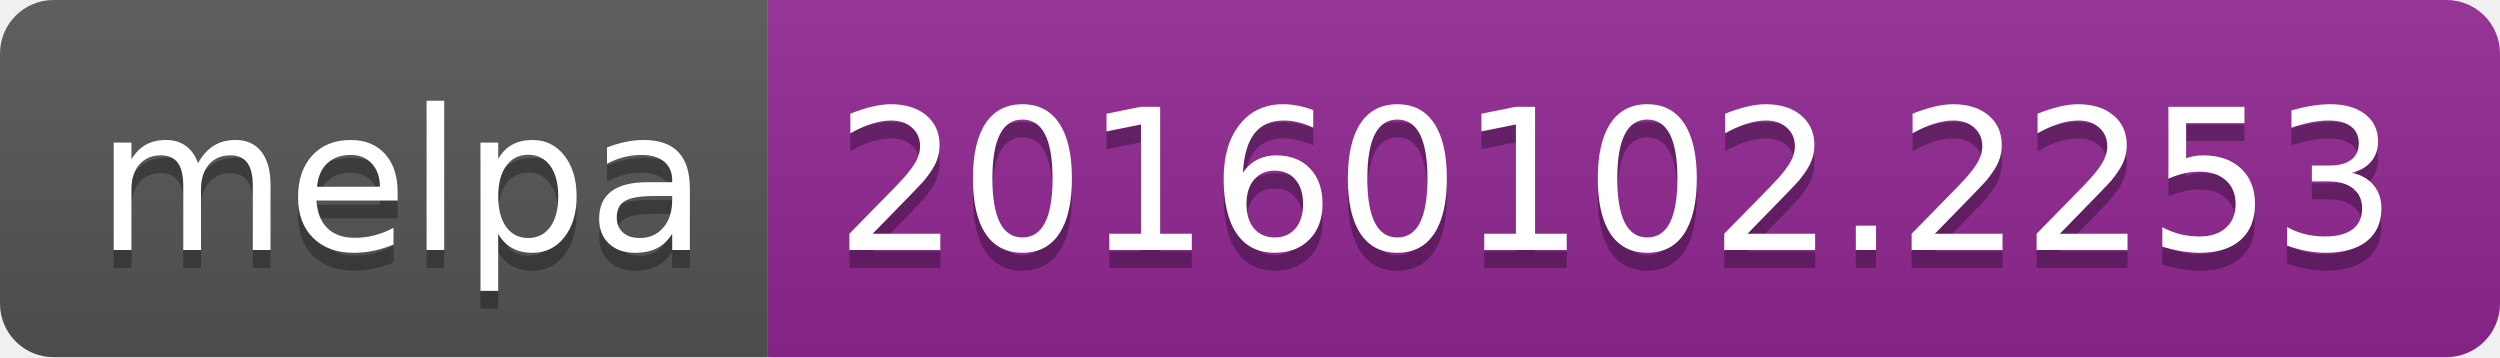
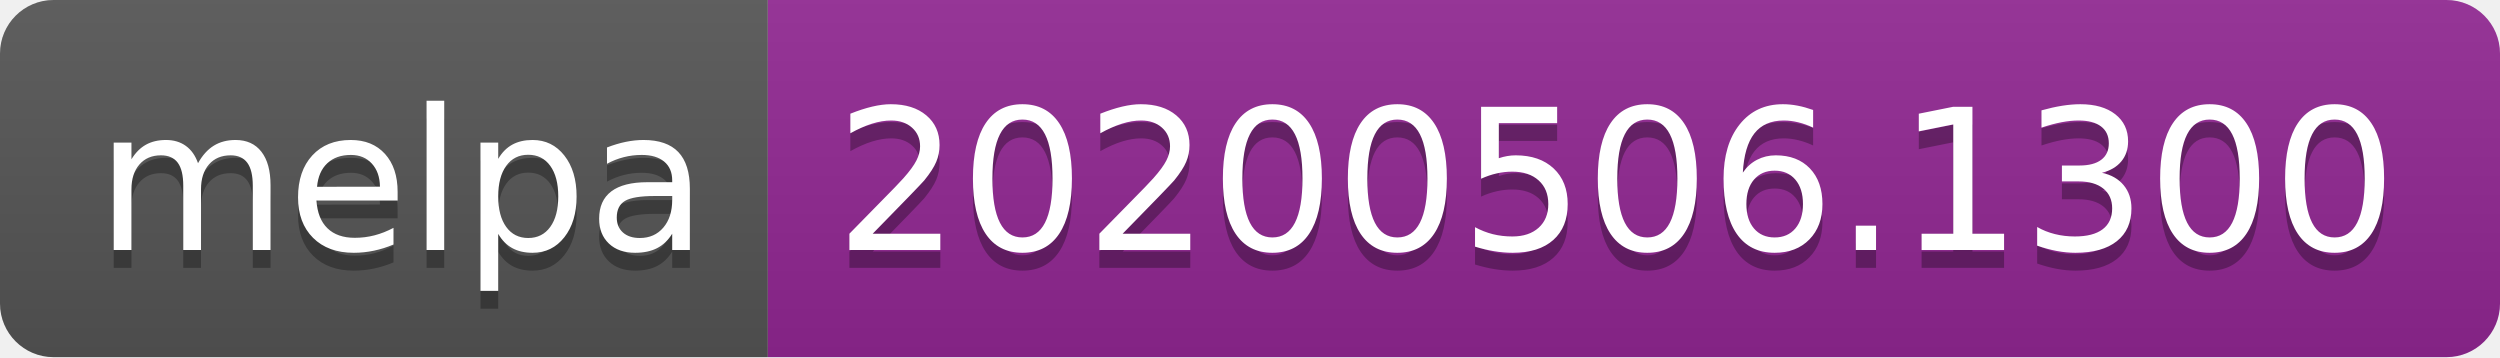
<svg xmlns="http://www.w3.org/2000/svg" width="140" height="20">
  <linearGradient id="s" x2="0" y2="100%">
    <stop offset="0" stop-color="#bbb" stop-opacity=".1" />
    <stop offset="1" stop-opacity=".1" />
  </linearGradient>
  <clipPath id="r">
    <rect width="140" height="20" rx="3" fill="#fff" />
  </clipPath>
  <g clip-path="url(#r)">
    <rect width="43" height="20" fill="#555" />
    <rect x="43" width="97" height="20" fill="#922793" />
    <rect width="140" height="20" fill="url(#s)" />
  </g>
  <g fill="#fff" text-anchor="middle" font-family="Verdana,Geneva,DejaVu Sans,sans-serif" text-rendering="geometricPrecision" font-size="110">
    <text x="225" y="150" fill="#010101" fill-opacity=".3" transform="scale(.1)" textLength="330">melpa</text>
    <text x="225" y="140" transform="scale(.1)" textLength="330">melpa</text>
-     <text x="905" y="150" fill="#010101" fill-opacity=".3" transform="scale(.1)" textLength="870">20160102.2253</text>
-     <text x="905" y="140" transform="scale(.1)" textLength="870">20160102.2253</text>
+     <text x="905" y="150" fill="#010101" fill-opacity=".3" transform="scale(.1)" textLength="870">20200506.1300</text>
+     <text x="905" y="140" transform="scale(.1)" textLength="870">20200506.1300</text>
  </g>
</svg>
